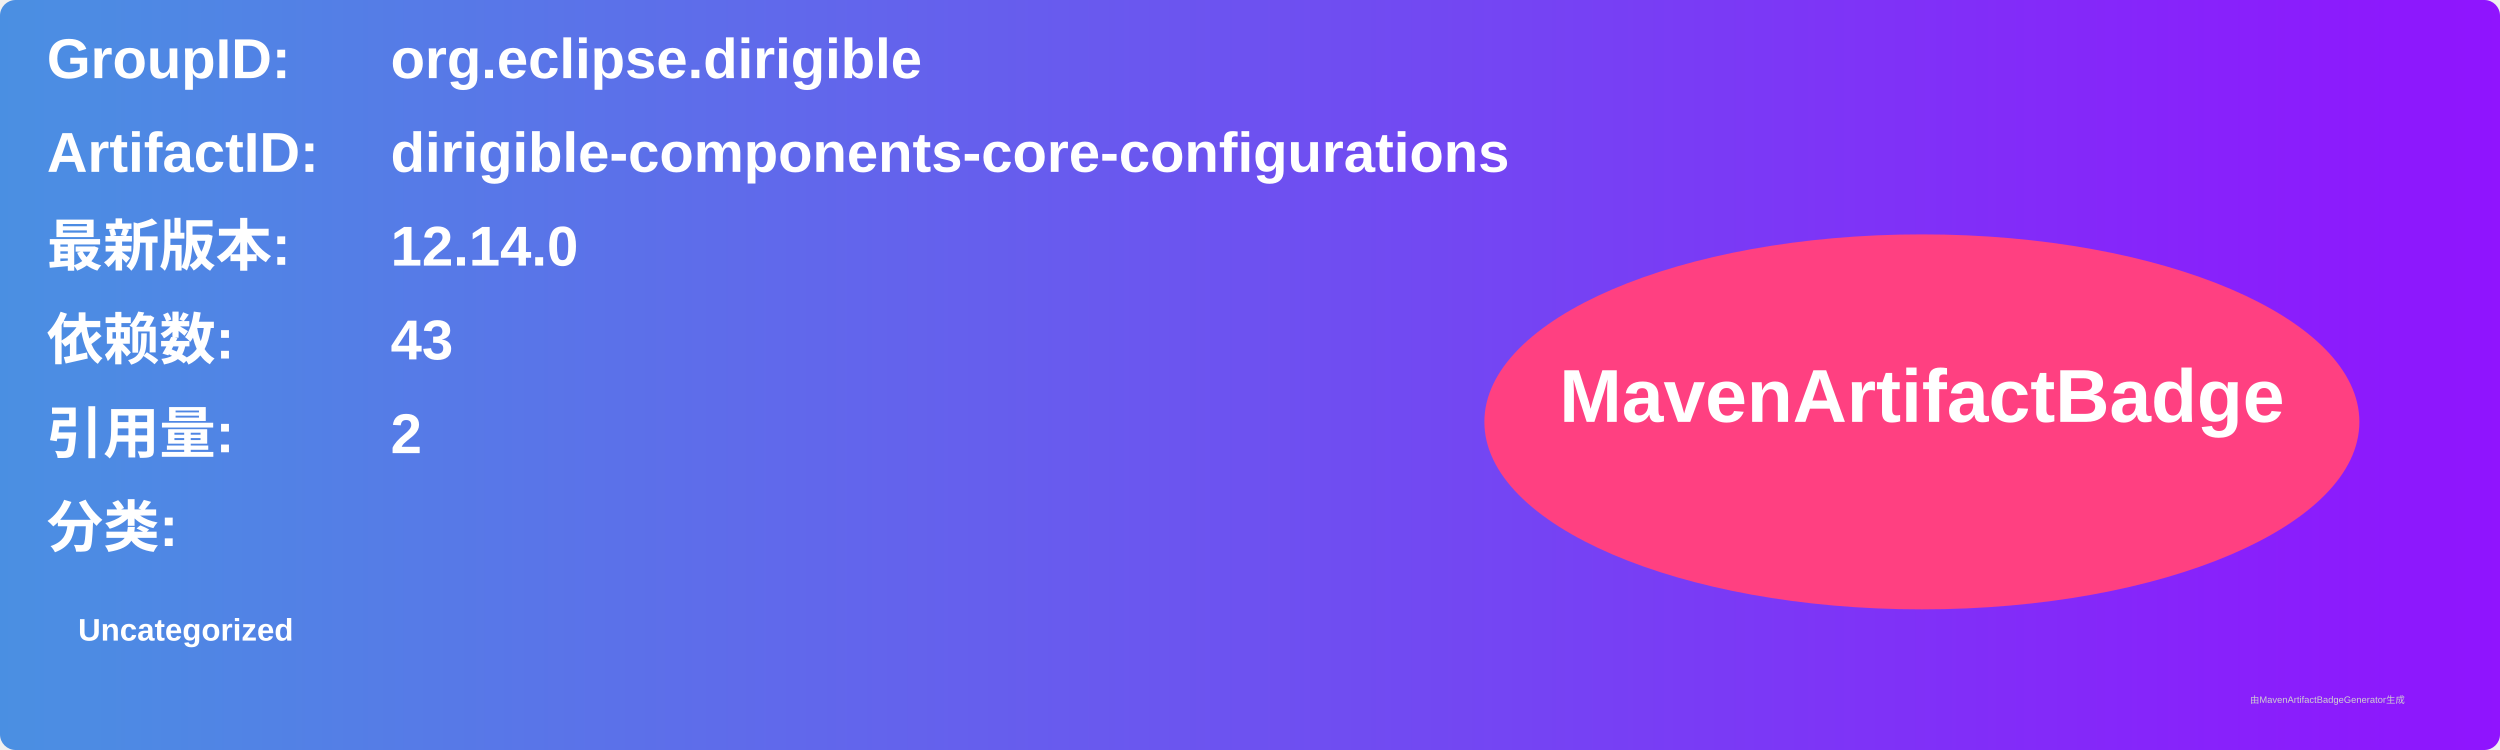
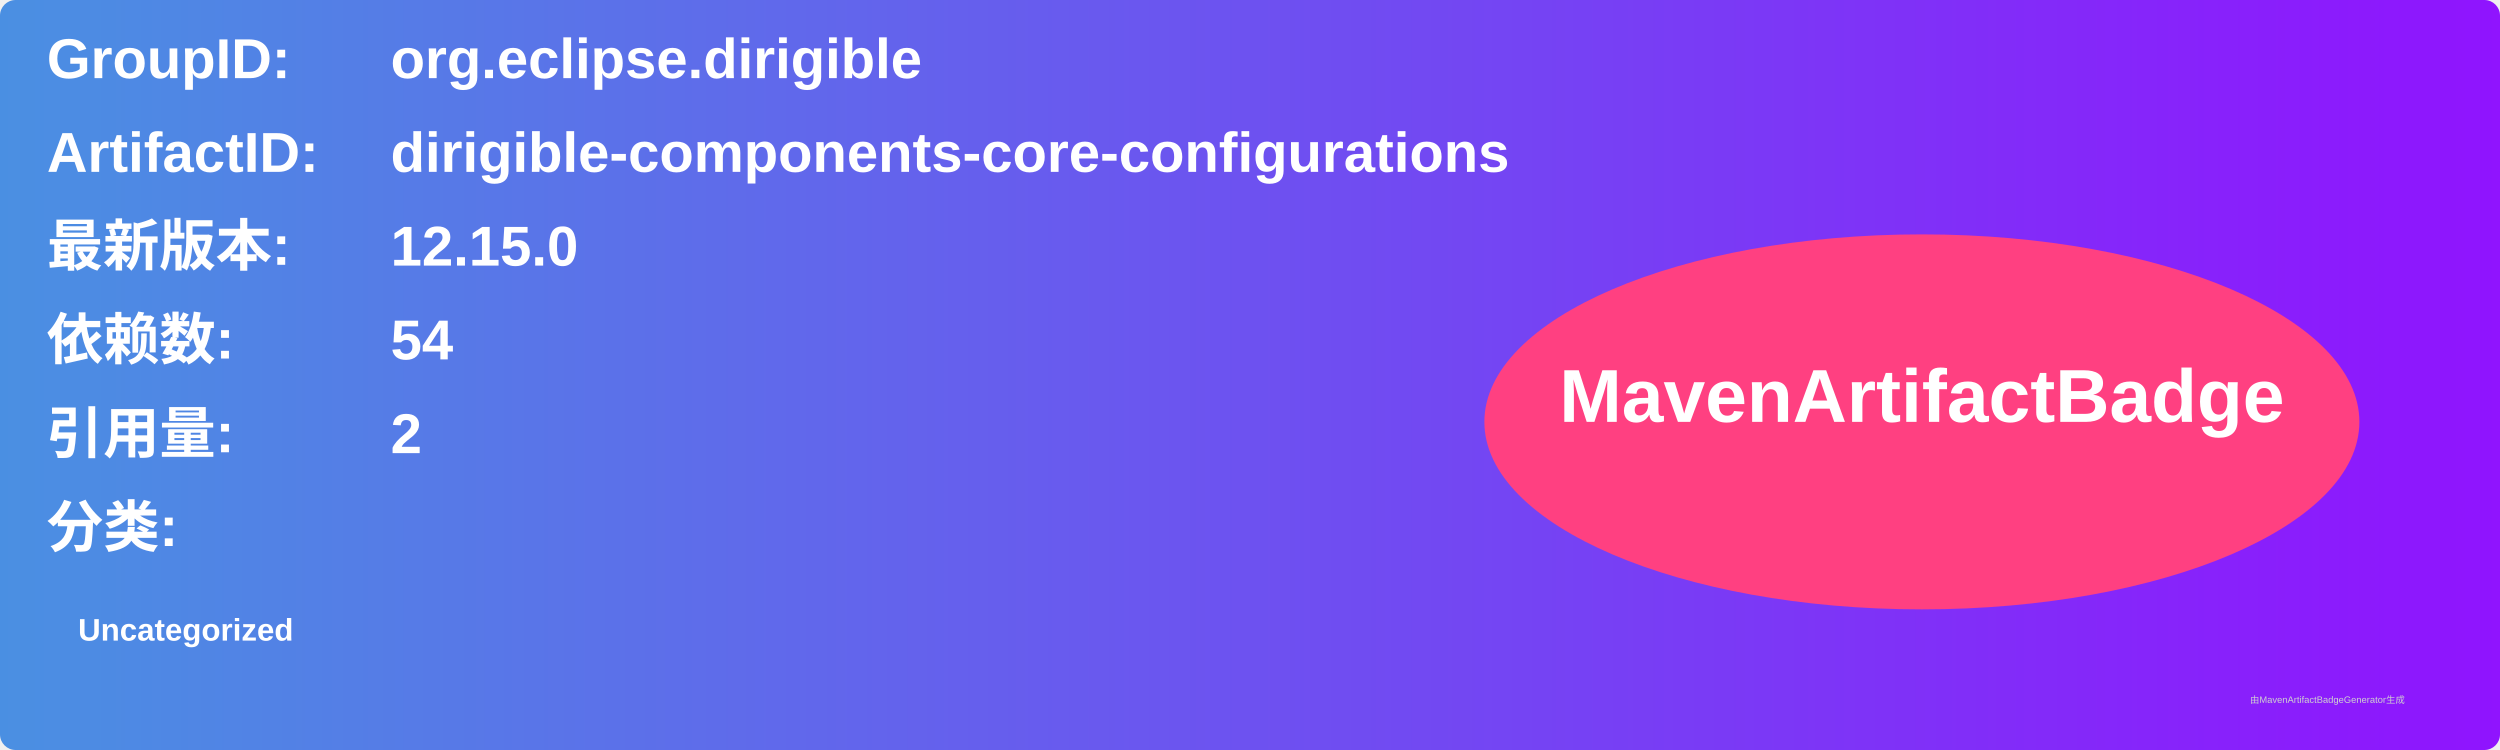
<svg xmlns="http://www.w3.org/2000/svg" width="800" height="240" viewBox="0 0 800 240">
  <linearGradient id="grad" x1="0%" y1="0%" x2="100%" y2="0%">
    <stop offset="0%" stop-color="#4a90e2" />
    <stop offset="100%" stop-color="#9013fe" />
  </linearGradient>
  <rect width="100%" height="100%" rx="5" ry="5" fill="url(#grad)" />
  <g transform="translate(15, 15)">
    <text x="0" y="10" font-family="Arial" font-size="18" fill="white" font-weight="bold" width="260">GroupID:</text>
    <text x="110" y="10" font-family="Arial" font-size="18" fill="white" font-weight="bold" width="460">org.eclipse.dirigible</text>
    <text x="0" y="40" font-family="Arial" font-size="18" fill="white" font-weight="bold" width="260">ArtifactID:</text>
    <text x="110" y="40" font-family="Arial" font-size="18" fill="white" font-weight="bold" width="460">dirigible-components-core-configurations</text>
    <text x="0" y="70" font-family="Arial" font-size="18" fill="white" font-weight="bold">最新版本:</text>
    <text x="110" y="70" font-family="Arial" font-size="18" fill="white" font-weight="bold">
-       <tspan font-weight="bold">12.14.0</tspan>
+       <tspan font-weight="bold">12.15.0</tspan>
    </text>
    <text x="0" y="100" font-family="Arial" font-size="18" fill="white" font-weight="bold">依赖数: </text>
    <text x="110" y="100" font-family="Arial" font-size="18" fill="white">
-       <tspan font-weight="bold">43</tspan>
+       <tspan font-weight="bold">54</tspan>
    </text>
    <text x="0" y="130" font-family="Arial" font-size="18" fill="white" font-weight="bold">引用量: </text>
    <text x="110" y="130" font-family="Arial" font-size="18" fill="white">
      <tspan font-weight="bold">2</tspan>
    </text>
    <text x="0" y="160" font-family="Arial" font-size="18" fill="white" font-weight="bold">分类:</text>
    <text x="10" y="190" font-family="Arial" font-size="10" fill="white">
      <tspan font-weight="bold">Uncategorized</tspan>
    </text>
    <ellipse cx="600" cy="120" rx="140" ry="60" fill="#ff4081" />
    <text x="600" y="120" text-anchor="middle" font-family="Arial" font-size="24" fill="white" font-weight="bold">MavenArtifactBadge</text>
  </g>
  <text x="720" y="225" font-family="Arial" font-size="3" fill="#d0d0d0">由MavenArtifactBadgeGenerator生成</text>
</svg>
